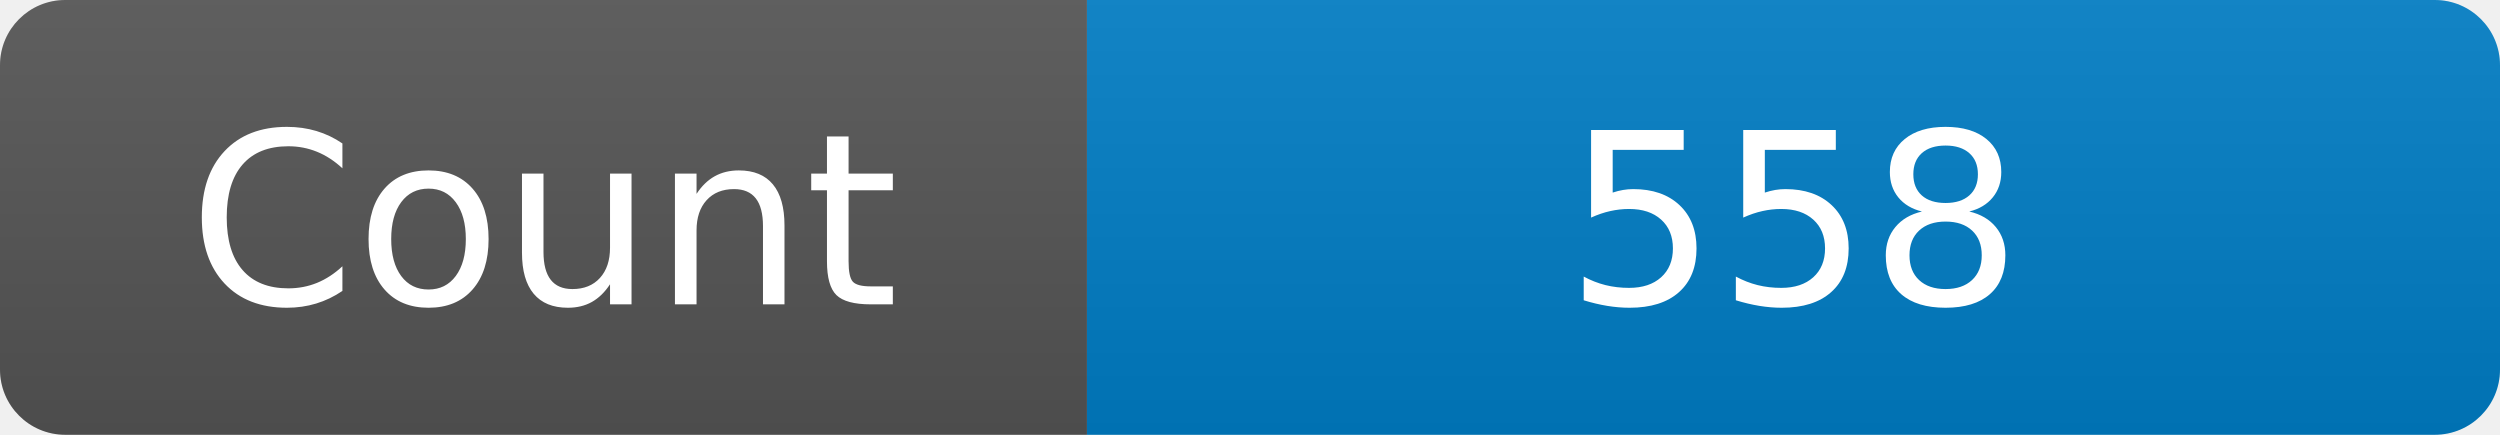
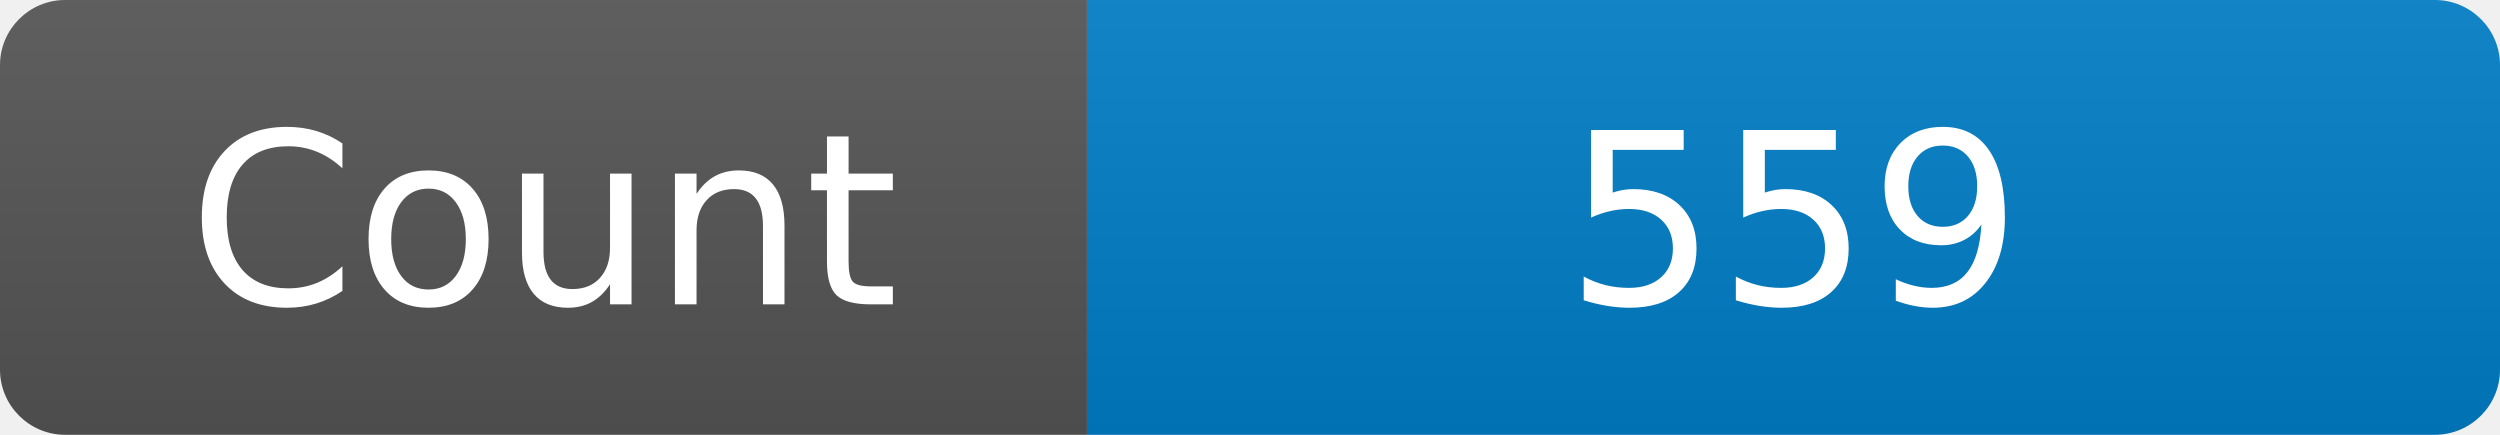
<svg xmlns="http://www.w3.org/2000/svg" width="115" height="20" role="img" aria-label="Maintained?: yes">
  <linearGradient id="s" x2="0" y2="100%">
    <stop offset="0" stop-color="#bbb" stop-opacity=".1" />
    <stop offset="1" stop-opacity=".1" />
  </linearGradient>
  <clipPath id="r">
    <rect width="115" height="20" rx="3" fill="#fff" />
  </clipPath>
  <g clip-path="url(#r)">
    <rect width="50" height="20" fill="#555" />
    <rect x="50" width="160" height="20" fill="#007ec6" />
    <rect width="115" height="20" fill="url(#s)" />
  </g>
  <g fill="#fff" text-anchor="middle" font-family="Verdana,Geneva,DejaVu Sans,sans-serif" font-size="110">
    <text x="250" y="140" transform="scale(.1)" fill="#fff">Count</text>
-     <text x="825" y="140" transform="scale(.1)" fill="#fff">558</text>
+     <text x="825" y="140" transform="scale(.1)" fill="#fff">559</text>
  </g>
</svg>
